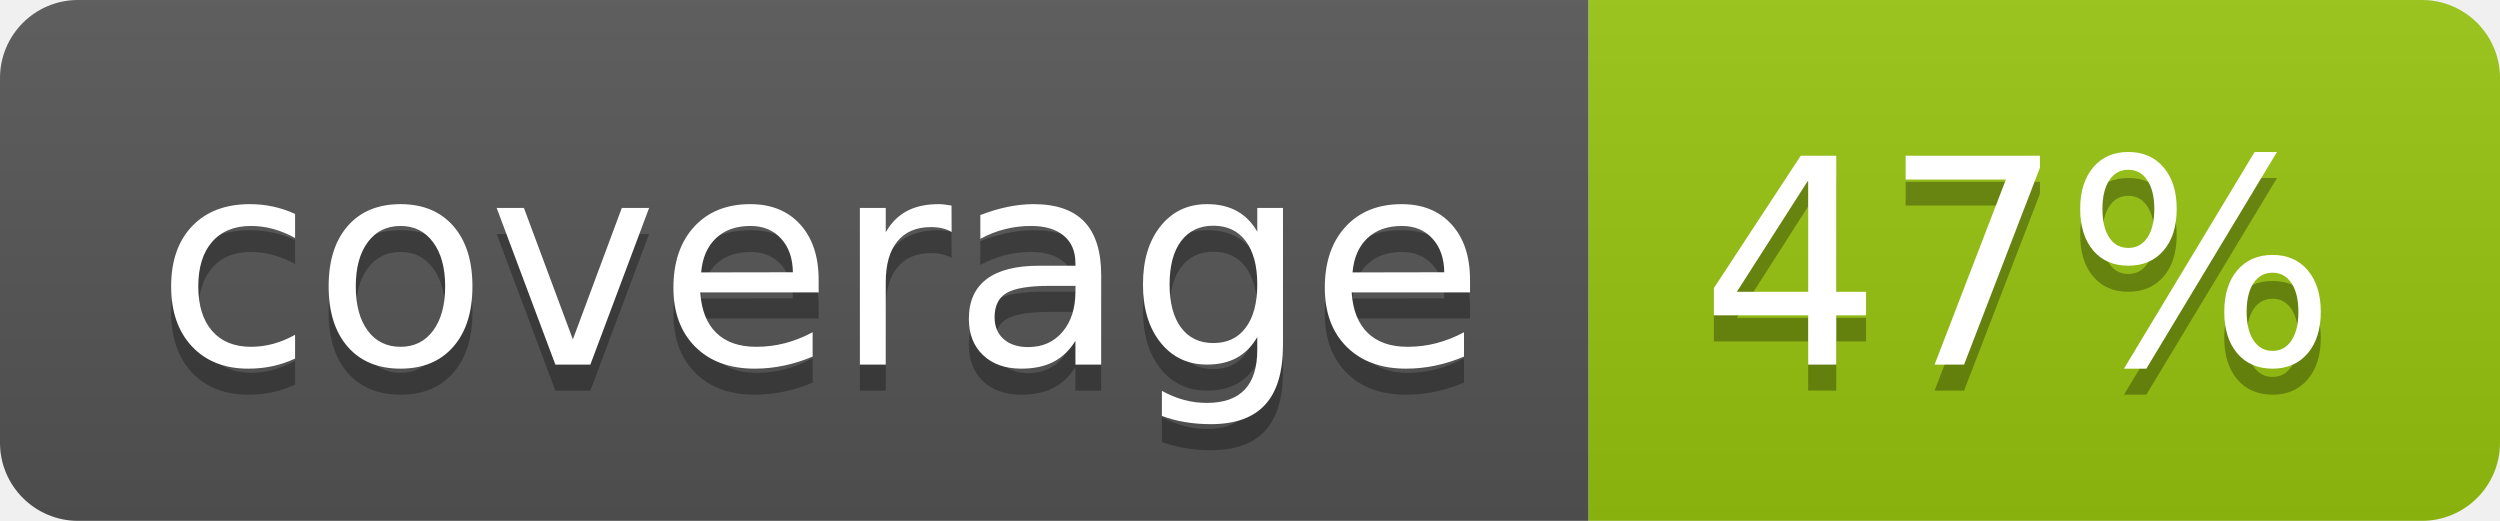
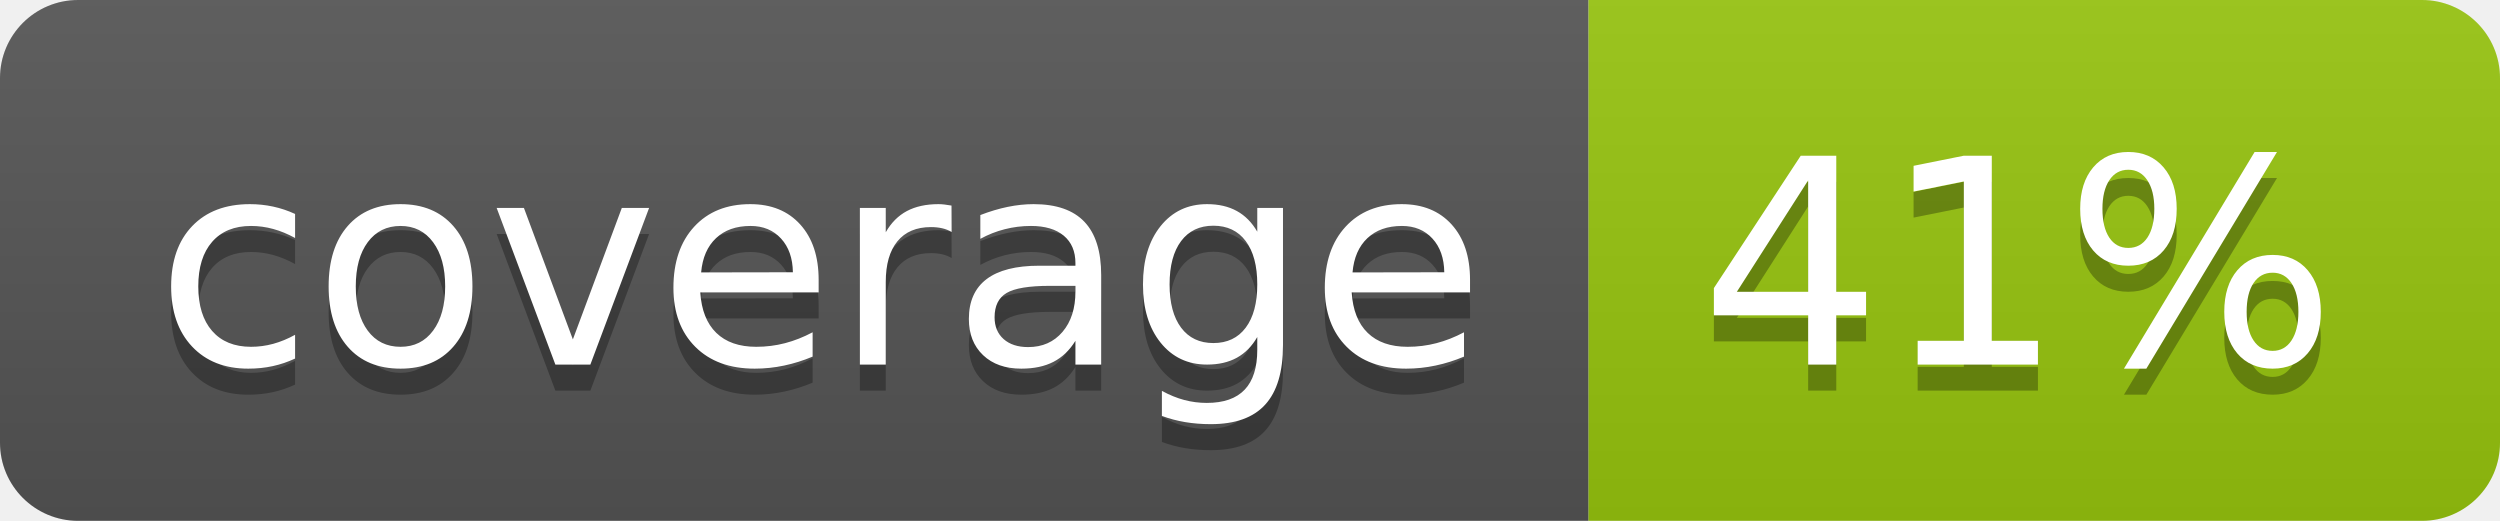
<svg xmlns="http://www.w3.org/2000/svg" width="96" height="20">
  <linearGradient id="b" x2="0" y2="100%">
    <stop offset="0" stop-color="#bbb" stop-opacity=".1" />
    <stop offset="1" stop-opacity=".1" />
  </linearGradient>
  <clipPath id="a">
    <rect width="96" height="20" rx="3" fill="#fff" />
  </clipPath>
  <g clip-path="url(#a)">
    <path fill="#555" d="M0 0h61v20H0z" />
    <path fill="#97C50F" d="M61 0h35v20H61z" />
    <path fill="url(#b)" d="M0 0h96v20H0z" />
  </g>
  <g fill="#fff" text-anchor="middle" font-family="DejaVu Sans,Verdana,Geneva,sans-serif" font-size="110">
    <text x="315" y="150" fill="#010101" fill-opacity=".3" transform="scale(.1)" textLength="510">coverage</text>
    <text x="315" y="140" transform="scale(.1)" textLength="510">coverage</text>
-     <text x="775" y="150" fill="#010101" fill-opacity=".3" transform="scale(.1)" textLength="250">47%</text>
-     <text x="775" y="140" transform="scale(.1)" textLength="250">47%</text>
+     <text x="775" y="150" fill="#010101" fill-opacity=".3" transform="scale(.1)" textLength="250">41%</text>
+     <text x="775" y="140" transform="scale(.1)" textLength="250">41%</text>
  </g>
</svg>
